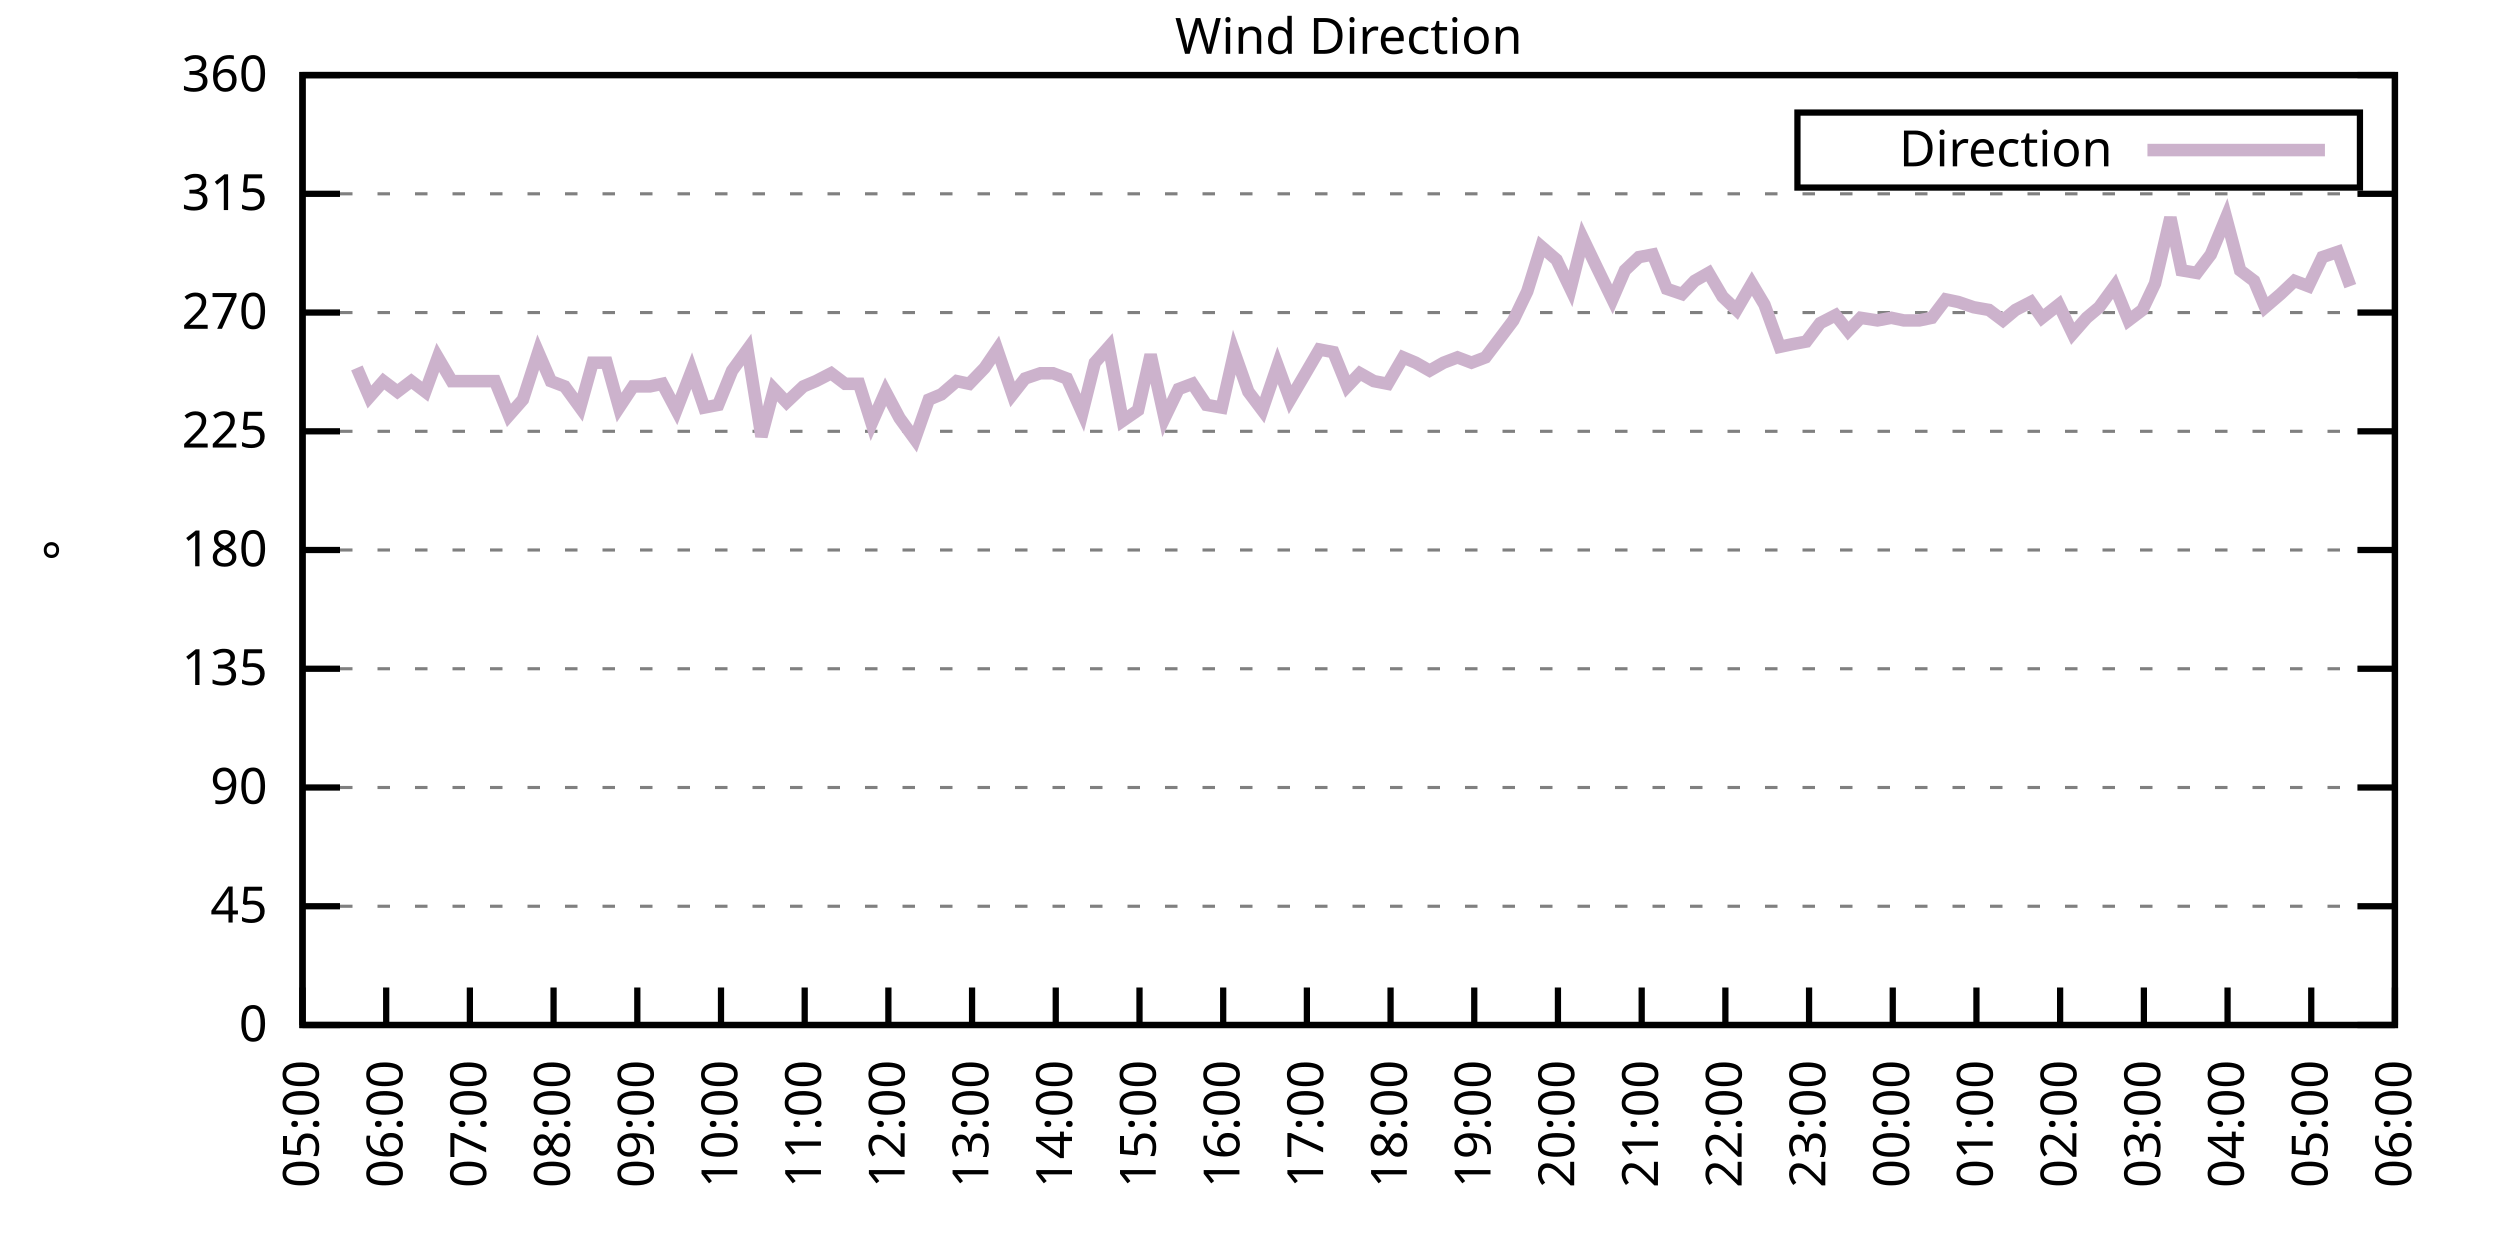
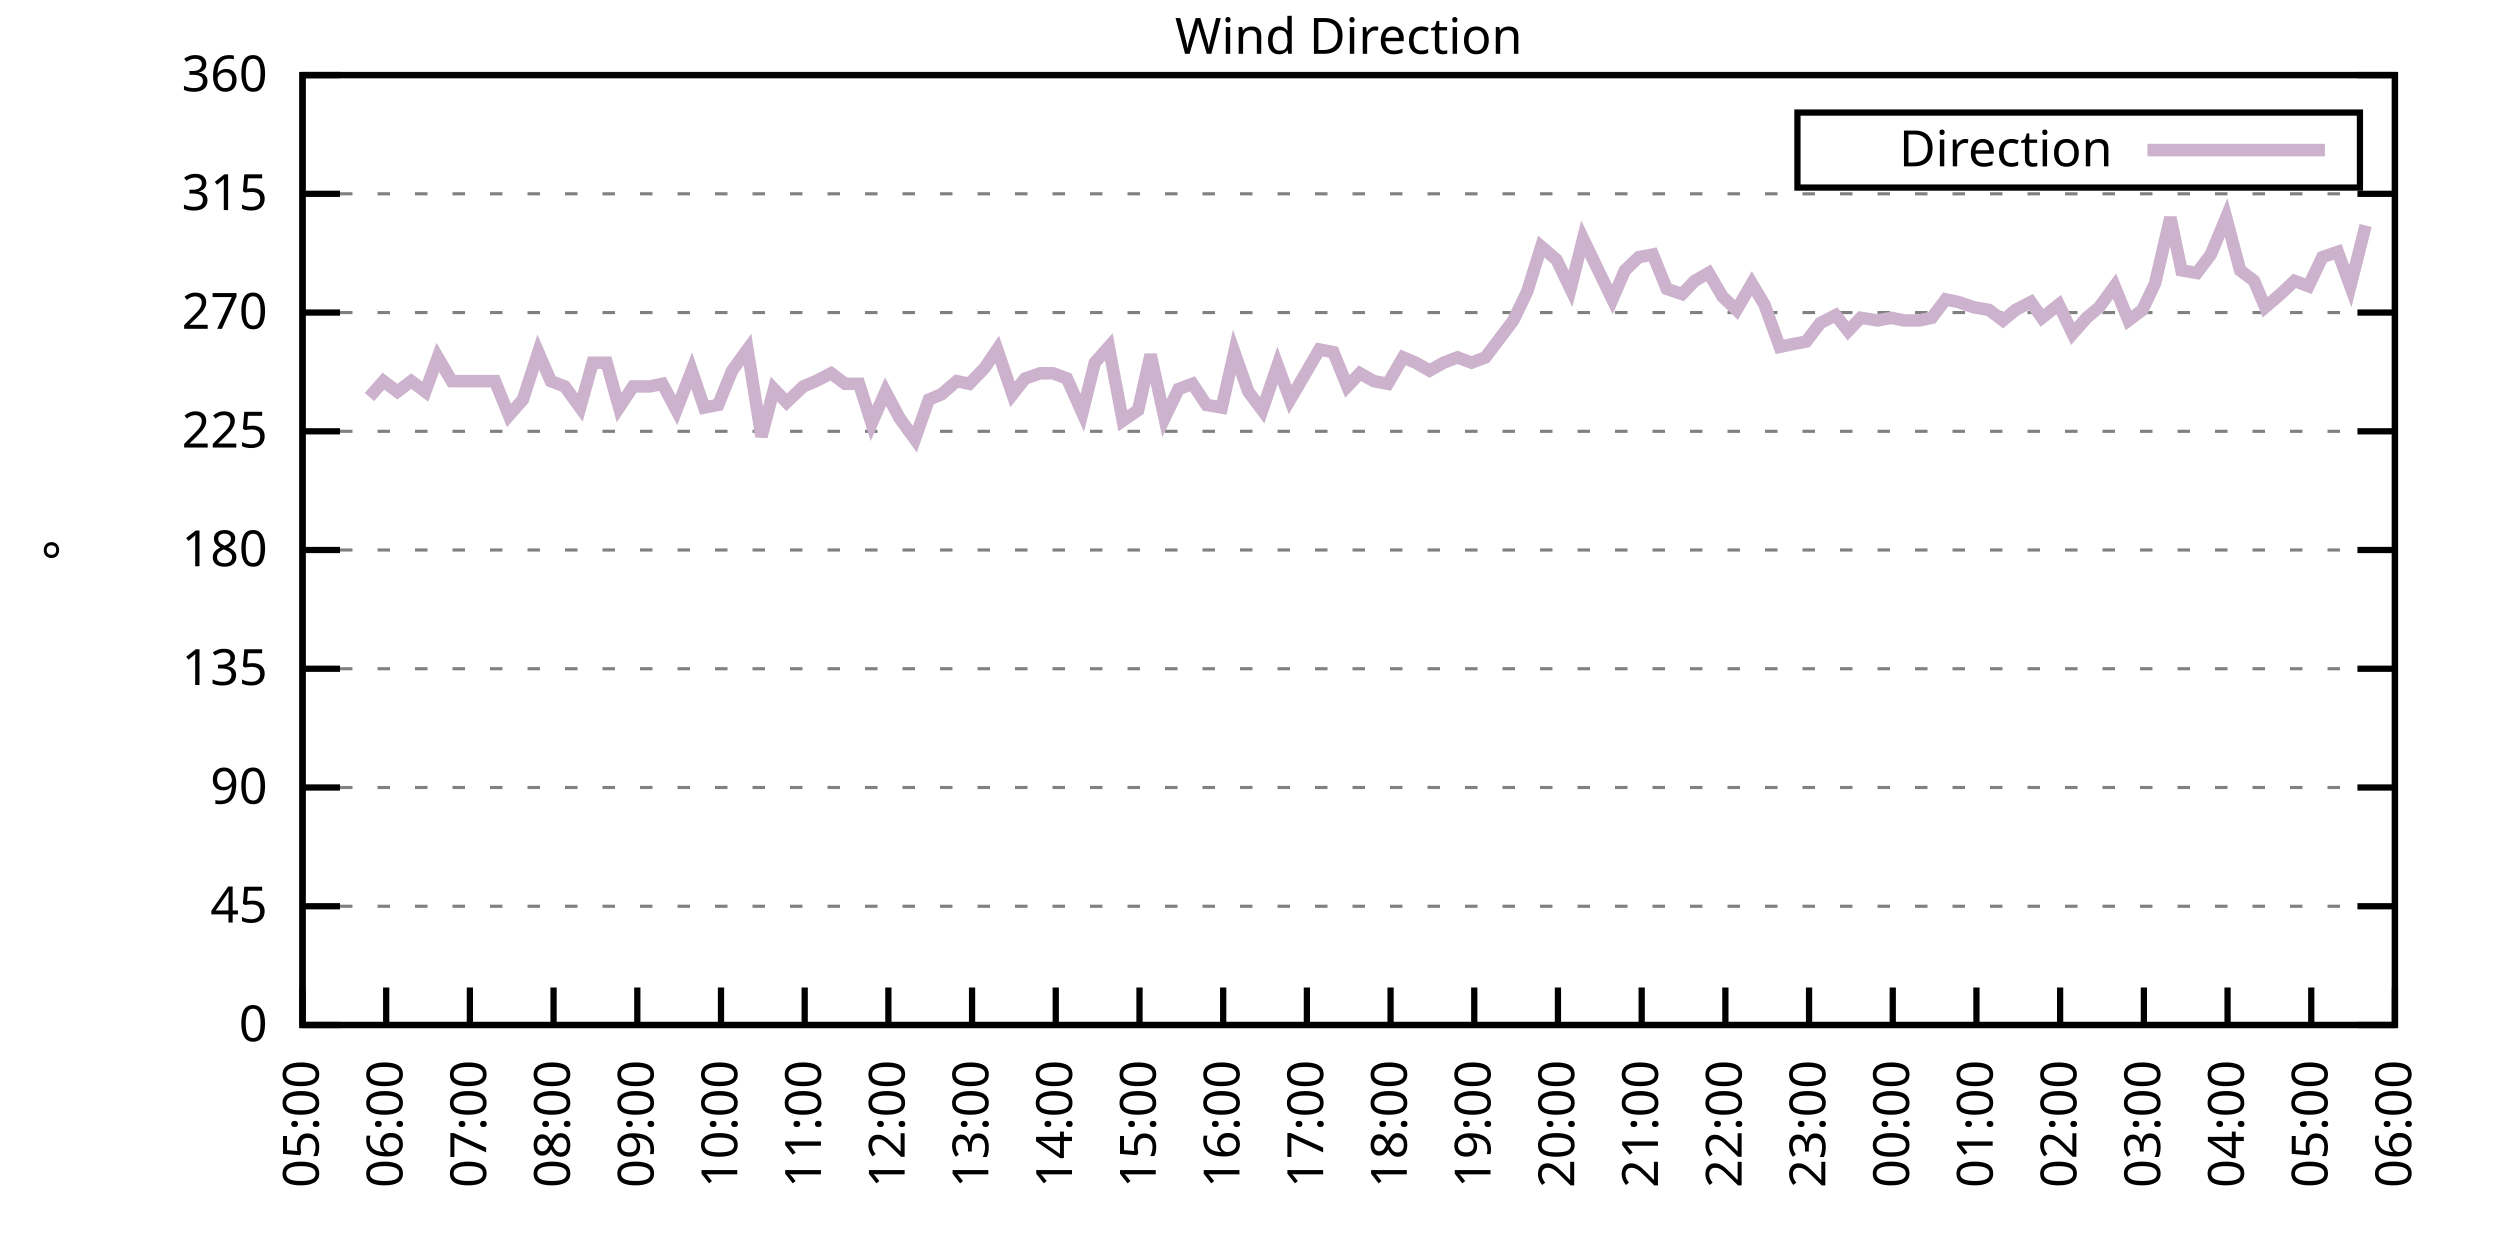
<svg xmlns="http://www.w3.org/2000/svg" xmlns:xlink="http://www.w3.org/1999/xlink" width="400" height="200" viewBox="0 0 400 200">
  <g id="gnuplot_canvas">
    <rect x="0" y="0" width="400" height="200" fill="none" />
    <defs>
      <circle id="gpDot" r="0.5" stroke-width="0.5" stroke="currentColor" />
      <path id="gpPt0" stroke-width="0.333" stroke="currentColor" d="M-1,0 h2 M0,-1 v2" />
      <path id="gpPt1" stroke-width="0.333" stroke="currentColor" d="M-1,-1 L1,1 M1,-1 L-1,1" />
      <path id="gpPt2" stroke-width="0.333" stroke="currentColor" d="M-1,0 L1,0 M0,-1 L0,1 M-1,-1 L1,1 M-1,1 L1,-1" />
      <rect id="gpPt3" stroke-width="0.333" stroke="currentColor" x="-1" y="-1" width="2" height="2" />
      <rect id="gpPt4" stroke-width="0.333" stroke="currentColor" fill="currentColor" x="-1" y="-1" width="2" height="2" />
      <circle id="gpPt5" stroke-width="0.333" stroke="currentColor" cx="0" cy="0" r="1" />
      <use xlink:href="#gpPt5" id="gpPt6" fill="currentColor" stroke="none" />
      <path id="gpPt7" stroke-width="0.333" stroke="currentColor" d="M0,-1.33 L-1.33,0.67 L1.33,0.67 z" />
      <use xlink:href="#gpPt7" id="gpPt8" fill="currentColor" stroke="none" />
      <use xlink:href="#gpPt7" id="gpPt9" stroke="currentColor" transform="rotate(180)" />
      <use xlink:href="#gpPt9" id="gpPt10" fill="currentColor" stroke="none" />
      <use xlink:href="#gpPt3" id="gpPt11" stroke="currentColor" transform="rotate(45)" />
      <use xlink:href="#gpPt11" id="gpPt12" fill="currentColor" stroke="none" />
      <path id="gpPt13" stroke-width="0.333" stroke="currentColor" d="M0,1.330 L1.265,0.411 L0.782,-1.067 L-0.782,-1.076 L-1.265,0.411 z" />
      <use xlink:href="#gpPt13" id="gpPt14" fill="currentColor" stroke="none" />
      <filter id="textbox" filterUnits="objectBoundingBox" x="0" y="0" height="1" width="1">
        <feFlood flood-color="white" flood-opacity="1" result="bgnd" />
        <feComposite in="SourceGraphic" in2="bgnd" operator="atop" />
      </filter>
      <filter id="greybox" filterUnits="objectBoundingBox" x="0" y="0" height="1" width="1">
        <feFlood flood-color="lightgrey" flood-opacity="1" result="grey" />
        <feComposite in="SourceGraphic" in2="grey" operator="atop" />
      </filter>
    </defs>
    <g fill="none" color="white" stroke="currentColor" stroke-width="1.00" stroke-linecap="butt" stroke-linejoin="miter">
</g>
    <g fill="none" color="black" stroke="currentColor" stroke-width="1.00" stroke-linecap="butt" stroke-linejoin="miter">
      <g stroke="none" shape-rendering="crispEdges">
        <polygon fill="rgb(255, 255, 255)" points="48.40,164.00 383.18,164.00 383.18,12.02 48.40,12.02 " />
      </g>
    </g>
    <g fill="none" color="black" stroke="currentColor" stroke-width="1.00" stroke-linecap="butt" stroke-linejoin="miter">
</g>
    <g fill="none" color="black" stroke="black" stroke-width="0.50" stroke-linecap="butt" stroke-linejoin="miter">
</g>
    <g fill="none" color="gray" stroke="currentColor" stroke-width="0.50" stroke-linecap="butt" stroke-linejoin="miter">
      <path stroke="gray" stroke-dasharray="2,4" class="gridline" d="M48.40,164.00 L383.19,164.00  " />
    </g>
    <g fill="none" color="gray" stroke="gray" stroke-width="1.00" stroke-linecap="butt" stroke-linejoin="miter">
</g>
    <g fill="none" color="black" stroke="currentColor" stroke-width="1.00" stroke-linecap="butt" stroke-linejoin="miter">
      <path stroke="black" d="M48.40,164.00 L54.40,164.00 M383.19,164.00 L377.19,164.00  " />
      <g transform="translate(42.80,166.60)" stroke="none" fill="black" font-family="Sans" font-size="8.00" text-anchor="end">
        <text>
          <tspan font-family="Sans"> 0</tspan>
        </text>
      </g>
    </g>
    <g fill="none" color="black" stroke="currentColor" stroke-width="1.00" stroke-linecap="butt" stroke-linejoin="miter">
</g>
    <g fill="none" color="black" stroke="black" stroke-width="0.50" stroke-linecap="butt" stroke-linejoin="miter">
</g>
    <g fill="none" color="gray" stroke="currentColor" stroke-width="0.50" stroke-linecap="butt" stroke-linejoin="miter">
      <path stroke="gray" stroke-dasharray="2,4" class="gridline" d="M48.40,145.00 L383.19,145.00  " />
    </g>
    <g fill="none" color="gray" stroke="gray" stroke-width="1.00" stroke-linecap="butt" stroke-linejoin="miter">
</g>
    <g fill="none" color="black" stroke="currentColor" stroke-width="1.00" stroke-linecap="butt" stroke-linejoin="miter">
      <path stroke="black" d="M48.40,145.00 L54.40,145.00 M383.19,145.00 L377.19,145.00  " />
      <g transform="translate(42.80,147.60)" stroke="none" fill="black" font-family="Sans" font-size="8.00" text-anchor="end">
        <text>
          <tspan font-family="Sans"> 45</tspan>
        </text>
      </g>
    </g>
    <g fill="none" color="black" stroke="currentColor" stroke-width="1.00" stroke-linecap="butt" stroke-linejoin="miter">
</g>
    <g fill="none" color="black" stroke="black" stroke-width="0.50" stroke-linecap="butt" stroke-linejoin="miter">
</g>
    <g fill="none" color="gray" stroke="currentColor" stroke-width="0.50" stroke-linecap="butt" stroke-linejoin="miter">
      <path stroke="gray" stroke-dasharray="2,4" class="gridline" d="M48.40,126.00 L383.19,126.00  " />
    </g>
    <g fill="none" color="gray" stroke="gray" stroke-width="1.00" stroke-linecap="butt" stroke-linejoin="miter">
</g>
    <g fill="none" color="black" stroke="currentColor" stroke-width="1.00" stroke-linecap="butt" stroke-linejoin="miter">
      <path stroke="black" d="M48.40,126.00 L54.40,126.00 M383.19,126.00 L377.19,126.00  " />
      <g transform="translate(42.80,128.60)" stroke="none" fill="black" font-family="Sans" font-size="8.00" text-anchor="end">
        <text>
          <tspan font-family="Sans"> 90</tspan>
        </text>
      </g>
    </g>
    <g fill="none" color="black" stroke="currentColor" stroke-width="1.00" stroke-linecap="butt" stroke-linejoin="miter">
</g>
    <g fill="none" color="black" stroke="black" stroke-width="0.50" stroke-linecap="butt" stroke-linejoin="miter">
</g>
    <g fill="none" color="gray" stroke="currentColor" stroke-width="0.50" stroke-linecap="butt" stroke-linejoin="miter">
      <path stroke="gray" stroke-dasharray="2,4" class="gridline" d="M48.40,107.00 L383.19,107.00  " />
    </g>
    <g fill="none" color="gray" stroke="gray" stroke-width="1.00" stroke-linecap="butt" stroke-linejoin="miter">
</g>
    <g fill="none" color="black" stroke="currentColor" stroke-width="1.00" stroke-linecap="butt" stroke-linejoin="miter">
      <path stroke="black" d="M48.40,107.00 L54.40,107.00 M383.19,107.00 L377.19,107.00  " />
      <g transform="translate(42.80,109.60)" stroke="none" fill="black" font-family="Sans" font-size="8.00" text-anchor="end">
        <text>
          <tspan font-family="Sans"> 135</tspan>
        </text>
      </g>
    </g>
    <g fill="none" color="black" stroke="currentColor" stroke-width="1.00" stroke-linecap="butt" stroke-linejoin="miter">
</g>
    <g fill="none" color="black" stroke="black" stroke-width="0.50" stroke-linecap="butt" stroke-linejoin="miter">
</g>
    <g fill="none" color="gray" stroke="currentColor" stroke-width="0.50" stroke-linecap="butt" stroke-linejoin="miter">
      <path stroke="gray" stroke-dasharray="2,4" class="gridline" d="M48.40,88.00 L383.19,88.00  " />
    </g>
    <g fill="none" color="gray" stroke="gray" stroke-width="1.00" stroke-linecap="butt" stroke-linejoin="miter">
</g>
    <g fill="none" color="black" stroke="currentColor" stroke-width="1.00" stroke-linecap="butt" stroke-linejoin="miter">
      <path stroke="black" d="M48.40,88.00 L54.40,88.00 M383.19,88.00 L377.19,88.00  " />
      <g transform="translate(42.80,90.60)" stroke="none" fill="black" font-family="Sans" font-size="8.00" text-anchor="end">
        <text>
          <tspan font-family="Sans"> 180</tspan>
        </text>
      </g>
    </g>
    <g fill="none" color="black" stroke="currentColor" stroke-width="1.00" stroke-linecap="butt" stroke-linejoin="miter">
</g>
    <g fill="none" color="black" stroke="black" stroke-width="0.50" stroke-linecap="butt" stroke-linejoin="miter">
</g>
    <g fill="none" color="gray" stroke="currentColor" stroke-width="0.50" stroke-linecap="butt" stroke-linejoin="miter">
      <path stroke="gray" stroke-dasharray="2,4" class="gridline" d="M48.40,69.01 L383.19,69.01  " />
    </g>
    <g fill="none" color="gray" stroke="gray" stroke-width="1.00" stroke-linecap="butt" stroke-linejoin="miter">
</g>
    <g fill="none" color="black" stroke="currentColor" stroke-width="1.00" stroke-linecap="butt" stroke-linejoin="miter">
      <path stroke="black" d="M48.40,69.01 L54.40,69.01 M383.19,69.01 L377.19,69.01  " />
      <g transform="translate(42.80,71.61)" stroke="none" fill="black" font-family="Sans" font-size="8.00" text-anchor="end">
        <text>
          <tspan font-family="Sans"> 225</tspan>
        </text>
      </g>
    </g>
    <g fill="none" color="black" stroke="currentColor" stroke-width="1.00" stroke-linecap="butt" stroke-linejoin="miter">
</g>
    <g fill="none" color="black" stroke="black" stroke-width="0.50" stroke-linecap="butt" stroke-linejoin="miter">
</g>
    <g fill="none" color="gray" stroke="currentColor" stroke-width="0.50" stroke-linecap="butt" stroke-linejoin="miter">
      <path stroke="gray" stroke-dasharray="2,4" class="gridline" d="M48.40,50.01 L383.19,50.01  " />
    </g>
    <g fill="none" color="gray" stroke="gray" stroke-width="1.00" stroke-linecap="butt" stroke-linejoin="miter">
</g>
    <g fill="none" color="black" stroke="currentColor" stroke-width="1.00" stroke-linecap="butt" stroke-linejoin="miter">
      <path stroke="black" d="M48.40,50.01 L54.40,50.01 M383.19,50.01 L377.19,50.01  " />
      <g transform="translate(42.80,52.61)" stroke="none" fill="black" font-family="Sans" font-size="8.00" text-anchor="end">
        <text>
          <tspan font-family="Sans"> 270</tspan>
        </text>
      </g>
    </g>
    <g fill="none" color="black" stroke="currentColor" stroke-width="1.00" stroke-linecap="butt" stroke-linejoin="miter">
</g>
    <g fill="none" color="black" stroke="black" stroke-width="0.50" stroke-linecap="butt" stroke-linejoin="miter">
</g>
    <g fill="none" color="gray" stroke="currentColor" stroke-width="0.50" stroke-linecap="butt" stroke-linejoin="miter">
      <path stroke="gray" stroke-dasharray="2,4" class="gridline" d="M48.40,31.01 L383.19,31.01  " />
    </g>
    <g fill="none" color="gray" stroke="gray" stroke-width="1.00" stroke-linecap="butt" stroke-linejoin="miter">
</g>
    <g fill="none" color="black" stroke="currentColor" stroke-width="1.00" stroke-linecap="butt" stroke-linejoin="miter">
      <path stroke="black" d="M48.40,31.01 L54.40,31.01 M383.19,31.01 L377.19,31.01  " />
      <g transform="translate(42.80,33.61)" stroke="none" fill="black" font-family="Sans" font-size="8.00" text-anchor="end">
        <text>
          <tspan font-family="Sans"> 315</tspan>
        </text>
      </g>
    </g>
    <g fill="none" color="black" stroke="currentColor" stroke-width="1.00" stroke-linecap="butt" stroke-linejoin="miter">
</g>
    <g fill="none" color="black" stroke="black" stroke-width="0.50" stroke-linecap="butt" stroke-linejoin="miter">
</g>
    <g fill="none" color="gray" stroke="currentColor" stroke-width="0.50" stroke-linecap="butt" stroke-linejoin="miter">
      <path stroke="gray" stroke-dasharray="2,4" class="gridline" d="M48.40,12.01 L383.19,12.01  " />
    </g>
    <g fill="none" color="gray" stroke="gray" stroke-width="1.00" stroke-linecap="butt" stroke-linejoin="miter">
</g>
    <g fill="none" color="black" stroke="currentColor" stroke-width="1.00" stroke-linecap="butt" stroke-linejoin="miter">
      <path stroke="black" d="M48.40,12.01 L54.40,12.01 M383.19,12.01 L377.19,12.01  " />
      <g transform="translate(42.80,14.61)" stroke="none" fill="black" font-family="Sans" font-size="8.00" text-anchor="end">
        <text>
          <tspan font-family="Sans"> 360</tspan>
        </text>
      </g>
    </g>
    <g fill="none" color="black" stroke="currentColor" stroke-width="1.00" stroke-linecap="butt" stroke-linejoin="miter">
      <path stroke="black" d="M48.40,164.00 L48.40,158.00  " />
      <g transform="translate(51.00,169.60) rotate(270.00)" stroke="none" fill="black" font-family="Sans" font-size="8.00" text-anchor="end">
        <text>
          <tspan font-family="Sans">05:00</tspan>
        </text>
      </g>
    </g>
    <g fill="none" color="black" stroke="currentColor" stroke-width="1.00" stroke-linecap="butt" stroke-linejoin="miter">
      <path stroke="black" d="M61.79,164.00 L61.79,158.00  " />
      <g transform="translate(64.39,169.60) rotate(270.00)" stroke="none" fill="black" font-family="Sans" font-size="8.00" text-anchor="end">
        <text>
          <tspan font-family="Sans">06:00</tspan>
        </text>
      </g>
    </g>
    <g fill="none" color="black" stroke="currentColor" stroke-width="1.00" stroke-linecap="butt" stroke-linejoin="miter">
      <path stroke="black" d="M75.18,164.00 L75.18,158.00  " />
      <g transform="translate(77.78,169.60) rotate(270.00)" stroke="none" fill="black" font-family="Sans" font-size="8.00" text-anchor="end">
        <text>
          <tspan font-family="Sans">07:00</tspan>
        </text>
      </g>
    </g>
    <g fill="none" color="black" stroke="currentColor" stroke-width="1.00" stroke-linecap="butt" stroke-linejoin="miter">
      <path stroke="black" d="M88.57,164.00 L88.57,158.00  " />
      <g transform="translate(91.17,169.60) rotate(270.00)" stroke="none" fill="black" font-family="Sans" font-size="8.00" text-anchor="end">
        <text>
          <tspan font-family="Sans">08:00</tspan>
        </text>
      </g>
    </g>
    <g fill="none" color="black" stroke="currentColor" stroke-width="1.00" stroke-linecap="butt" stroke-linejoin="miter">
      <path stroke="black" d="M101.97,164.00 L101.97,158.00  " />
      <g transform="translate(104.57,169.60) rotate(270.00)" stroke="none" fill="black" font-family="Sans" font-size="8.00" text-anchor="end">
        <text>
          <tspan font-family="Sans">09:00</tspan>
        </text>
      </g>
    </g>
    <g fill="none" color="black" stroke="currentColor" stroke-width="1.00" stroke-linecap="butt" stroke-linejoin="miter">
      <path stroke="black" d="M115.36,164.00 L115.36,158.00  " />
      <g transform="translate(117.96,169.60) rotate(270.00)" stroke="none" fill="black" font-family="Sans" font-size="8.00" text-anchor="end">
        <text>
          <tspan font-family="Sans">10:00</tspan>
        </text>
      </g>
    </g>
    <g fill="none" color="black" stroke="currentColor" stroke-width="1.00" stroke-linecap="butt" stroke-linejoin="miter">
      <path stroke="black" d="M128.75,164.00 L128.75,158.00  " />
      <g transform="translate(131.35,169.60) rotate(270.00)" stroke="none" fill="black" font-family="Sans" font-size="8.00" text-anchor="end">
        <text>
          <tspan font-family="Sans">11:00</tspan>
        </text>
      </g>
    </g>
    <g fill="none" color="black" stroke="currentColor" stroke-width="1.00" stroke-linecap="butt" stroke-linejoin="miter">
      <path stroke="black" d="M142.14,164.00 L142.14,158.00  " />
      <g transform="translate(144.74,169.60) rotate(270.00)" stroke="none" fill="black" font-family="Sans" font-size="8.00" text-anchor="end">
        <text>
          <tspan font-family="Sans">12:00</tspan>
        </text>
      </g>
    </g>
    <g fill="none" color="black" stroke="currentColor" stroke-width="1.00" stroke-linecap="butt" stroke-linejoin="miter">
      <path stroke="black" d="M155.53,164.00 L155.53,158.00  " />
      <g transform="translate(158.13,169.60) rotate(270.00)" stroke="none" fill="black" font-family="Sans" font-size="8.00" text-anchor="end">
        <text>
          <tspan font-family="Sans">13:00</tspan>
        </text>
      </g>
    </g>
    <g fill="none" color="black" stroke="currentColor" stroke-width="1.00" stroke-linecap="butt" stroke-linejoin="miter">
      <path stroke="black" d="M168.92,164.00 L168.92,158.00  " />
      <g transform="translate(171.52,169.60) rotate(270.00)" stroke="none" fill="black" font-family="Sans" font-size="8.00" text-anchor="end">
        <text>
          <tspan font-family="Sans">14:00</tspan>
        </text>
      </g>
    </g>
    <g fill="none" color="black" stroke="currentColor" stroke-width="1.00" stroke-linecap="butt" stroke-linejoin="miter">
      <path stroke="black" d="M182.32,164.00 L182.32,158.00  " />
      <g transform="translate(184.92,169.60) rotate(270.00)" stroke="none" fill="black" font-family="Sans" font-size="8.00" text-anchor="end">
        <text>
          <tspan font-family="Sans">15:00</tspan>
        </text>
      </g>
    </g>
    <g fill="none" color="black" stroke="currentColor" stroke-width="1.00" stroke-linecap="butt" stroke-linejoin="miter">
      <path stroke="black" d="M195.71,164.00 L195.71,158.00  " />
      <g transform="translate(198.31,169.60) rotate(270.00)" stroke="none" fill="black" font-family="Sans" font-size="8.00" text-anchor="end">
        <text>
          <tspan font-family="Sans">16:00</tspan>
        </text>
      </g>
    </g>
    <g fill="none" color="black" stroke="currentColor" stroke-width="1.00" stroke-linecap="butt" stroke-linejoin="miter">
      <path stroke="black" d="M209.10,164.00 L209.10,158.00  " />
      <g transform="translate(211.70,169.60) rotate(270.00)" stroke="none" fill="black" font-family="Sans" font-size="8.00" text-anchor="end">
        <text>
          <tspan font-family="Sans">17:00</tspan>
        </text>
      </g>
    </g>
    <g fill="none" color="black" stroke="currentColor" stroke-width="1.00" stroke-linecap="butt" stroke-linejoin="miter">
      <path stroke="black" d="M222.49,164.00 L222.49,158.00  " />
      <g transform="translate(225.09,169.60) rotate(270.00)" stroke="none" fill="black" font-family="Sans" font-size="8.00" text-anchor="end">
        <text>
          <tspan font-family="Sans">18:00</tspan>
        </text>
      </g>
    </g>
    <g fill="none" color="black" stroke="currentColor" stroke-width="1.00" stroke-linecap="butt" stroke-linejoin="miter">
      <path stroke="black" d="M235.88,164.00 L235.88,158.00  " />
      <g transform="translate(238.48,169.60) rotate(270.00)" stroke="none" fill="black" font-family="Sans" font-size="8.00" text-anchor="end">
        <text>
          <tspan font-family="Sans">19:00</tspan>
        </text>
      </g>
    </g>
    <g fill="none" color="black" stroke="currentColor" stroke-width="1.00" stroke-linecap="butt" stroke-linejoin="miter">
      <path stroke="black" d="M249.27,164.00 L249.27,158.00  " />
      <g transform="translate(251.87,169.60) rotate(270.00)" stroke="none" fill="black" font-family="Sans" font-size="8.00" text-anchor="end">
        <text>
          <tspan font-family="Sans">20:00</tspan>
        </text>
      </g>
    </g>
    <g fill="none" color="black" stroke="currentColor" stroke-width="1.00" stroke-linecap="butt" stroke-linejoin="miter">
      <path stroke="black" d="M262.67,164.00 L262.67,158.00  " />
      <g transform="translate(265.27,169.60) rotate(270.00)" stroke="none" fill="black" font-family="Sans" font-size="8.00" text-anchor="end">
        <text>
          <tspan font-family="Sans">21:00</tspan>
        </text>
      </g>
    </g>
    <g fill="none" color="black" stroke="currentColor" stroke-width="1.00" stroke-linecap="butt" stroke-linejoin="miter">
      <path stroke="black" d="M276.06,164.00 L276.06,158.00  " />
      <g transform="translate(278.66,169.60) rotate(270.00)" stroke="none" fill="black" font-family="Sans" font-size="8.00" text-anchor="end">
        <text>
          <tspan font-family="Sans">22:00</tspan>
        </text>
      </g>
    </g>
    <g fill="none" color="black" stroke="currentColor" stroke-width="1.00" stroke-linecap="butt" stroke-linejoin="miter">
      <path stroke="black" d="M289.45,164.00 L289.45,158.00  " />
      <g transform="translate(292.05,169.60) rotate(270.00)" stroke="none" fill="black" font-family="Sans" font-size="8.00" text-anchor="end">
        <text>
          <tspan font-family="Sans">23:00</tspan>
        </text>
      </g>
    </g>
    <g fill="none" color="black" stroke="currentColor" stroke-width="1.00" stroke-linecap="butt" stroke-linejoin="miter">
      <path stroke="black" d="M302.84,164.00 L302.84,158.00  " />
      <g transform="translate(305.44,169.60) rotate(270.00)" stroke="none" fill="black" font-family="Sans" font-size="8.00" text-anchor="end">
        <text>
          <tspan font-family="Sans">00:00</tspan>
        </text>
      </g>
    </g>
    <g fill="none" color="black" stroke="currentColor" stroke-width="1.00" stroke-linecap="butt" stroke-linejoin="miter">
      <path stroke="black" d="M316.23,164.00 L316.23,158.00  " />
      <g transform="translate(318.83,169.60) rotate(270.00)" stroke="none" fill="black" font-family="Sans" font-size="8.00" text-anchor="end">
        <text>
          <tspan font-family="Sans">01:00</tspan>
        </text>
      </g>
    </g>
    <g fill="none" color="black" stroke="currentColor" stroke-width="1.00" stroke-linecap="butt" stroke-linejoin="miter">
      <path stroke="black" d="M329.62,164.00 L329.62,158.00  " />
      <g transform="translate(332.22,169.60) rotate(270.00)" stroke="none" fill="black" font-family="Sans" font-size="8.00" text-anchor="end">
        <text>
          <tspan font-family="Sans">02:00</tspan>
        </text>
      </g>
    </g>
    <g fill="none" color="black" stroke="currentColor" stroke-width="1.00" stroke-linecap="butt" stroke-linejoin="miter">
      <path stroke="black" d="M343.02,164.00 L343.02,158.00  " />
      <g transform="translate(345.62,169.60) rotate(270.00)" stroke="none" fill="black" font-family="Sans" font-size="8.00" text-anchor="end">
        <text>
          <tspan font-family="Sans">03:00</tspan>
        </text>
      </g>
    </g>
    <g fill="none" color="black" stroke="currentColor" stroke-width="1.00" stroke-linecap="butt" stroke-linejoin="miter">
      <path stroke="black" d="M356.41,164.00 L356.41,158.00  " />
      <g transform="translate(359.01,169.60) rotate(270.00)" stroke="none" fill="black" font-family="Sans" font-size="8.00" text-anchor="end">
        <text>
          <tspan font-family="Sans">04:00</tspan>
        </text>
      </g>
    </g>
    <g fill="none" color="black" stroke="currentColor" stroke-width="1.00" stroke-linecap="butt" stroke-linejoin="miter">
      <path stroke="black" d="M369.80,164.00 L369.80,158.00  " />
      <g transform="translate(372.40,169.60) rotate(270.00)" stroke="none" fill="black" font-family="Sans" font-size="8.00" text-anchor="end">
        <text>
          <tspan font-family="Sans">05:00</tspan>
        </text>
      </g>
    </g>
    <g fill="none" color="black" stroke="currentColor" stroke-width="1.00" stroke-linecap="butt" stroke-linejoin="miter">
      <path stroke="black" d="M383.19,164.00 L383.19,158.00  " />
      <g transform="translate(385.79,169.60) rotate(270.00)" stroke="none" fill="black" font-family="Sans" font-size="8.00" text-anchor="end">
        <text>
          <tspan font-family="Sans">06:00</tspan>
        </text>
      </g>
    </g>
    <g fill="none" color="black" stroke="currentColor" stroke-width="1.00" stroke-linecap="butt" stroke-linejoin="miter">
</g>
    <g fill="none" color="black" stroke="currentColor" stroke-width="1.00" stroke-linecap="butt" stroke-linejoin="miter">
      <path stroke="black" d="M48.40,12.01 L48.40,164.00 L383.19,164.00 L383.19,12.01 L48.40,12.01 Z  " />
    </g>
    <g fill="none" color="black" stroke="currentColor" stroke-width="1.00" stroke-linecap="butt" stroke-linejoin="miter">
</g>
    <g fill="none" color="black" stroke="currentColor" stroke-width="1.00" stroke-linecap="butt" stroke-linejoin="miter">
      <path stroke="black" d="M287.59,30.01 L287.59,18.01 L377.59,18.01 L377.59,30.01 L287.59,30.01 Z  " />
    </g>
    <g id="Wind_direction_plot_1">
      <g fill="none" color="white" stroke="black" stroke-width="2.00" stroke-linecap="butt" stroke-linejoin="miter">
</g>
      <g fill="none" color="black" stroke="currentColor" stroke-width="2.00" stroke-linecap="butt" stroke-linejoin="miter">
        <g transform="translate(337.99,26.61)" stroke="none" fill="black" font-family="Sans" font-size="8.00" text-anchor="end">
          <text>
            <tspan font-family="Sans">Direction</tspan>
          </text>
        </g>
      </g>
      <g fill="none" color="black" stroke="currentColor" stroke-width="2.00" stroke-linecap="butt" stroke-linejoin="miter">
-         <path stroke="rgb(204, 178, 204)" d="M343.59,24.01 L371.99,24.01 M57.10,58.87 L59.11,63.52 L61.35,60.98 L63.58,62.67 L65.81,60.98 L68.04,62.67   L70.05,57.18 L72.28,60.98 L74.51,60.98 L76.97,60.98 L79.20,60.98 L81.43,66.47 L83.66,63.94 L86.12,56.34   L88.13,60.98 L90.36,61.83 L92.82,65.21 L94.82,58.03 L97.06,58.03 L99.06,65.21 L101.30,61.83 L103.98,61.83   L105.98,61.41 L108.22,65.63 L110.67,59.30 L112.68,65.21 L114.91,64.78 L117.14,59.30 L119.60,55.92 L121.83,69.85   L123.84,62.25 L125.85,64.36 L128.53,61.83 L130.54,60.98 L132.99,59.72 L135.22,61.41 L137.45,61.41 L139.46,67.74   L141.69,62.67 L143.93,66.90 L146.38,70.27 L148.61,63.94 L150.62,63.10 L153.08,60.98 L155.09,61.41 L157.54,58.87   L159.55,55.92 L162.01,63.10 L164.01,60.56 L166.47,59.72 L168.48,59.72 L170.71,60.56 L173.17,66.05 L175.17,58.03   L177.41,55.50 L179.64,67.32 L182.09,65.63 L184.10,56.76 L186.33,66.90 L188.57,62.25 L190.80,61.41 L193.03,64.78   L195.48,65.21 L197.49,56.34 L199.73,62.67 L201.96,65.63 L204.41,58.45 L206.42,63.94 L208.65,60.14 L211.11,55.92   L213.34,56.34 L215.57,61.83 L217.58,59.72 L219.81,60.98 L222.04,61.41 L224.50,57.18 L226.51,58.03 L228.74,59.30   L230.97,58.03 L233.20,57.18 L235.44,58.03 L237.67,57.18 L239.90,54.23 L242.13,51.27 L244.36,46.63 L246.60,39.45   L249.05,41.56 L251.28,46.21 L253.29,38.19 L255.52,42.83 L257.98,47.90 L259.99,43.25 L262.22,41.14 L264.45,40.72   L266.68,46.21 L269.14,47.05 L271.15,44.94 L273.38,43.67 L275.61,47.47 L277.84,49.59 L280.30,45.36 L282.31,48.74   L284.76,55.50 L286.77,55.07 L289.00,54.65 L291.23,51.70 L293.69,50.43 L295.70,52.96 L297.71,50.85 L300.39,51.27   L302.62,50.85 L304.63,51.27 L307.08,51.27 L309.09,50.85 L311.32,47.90 L313.33,48.32 L315.79,49.16 L318.24,49.59   L320.47,51.27 L322.48,49.59 L324.94,48.32 L326.72,50.85 L329.40,48.74 L331.63,53.39 L333.86,50.85 L335.87,49.16   L338.33,45.79 L340.56,51.27 L342.79,49.59 L344.80,45.36 L347.26,34.81 L349.04,43.25 L351.50,43.67 L353.73,40.72   L356.18,34.81 L358.42,43.25 L360.65,44.94 L362.43,49.16 L364.89,47.05 L367.12,44.94 L369.35,45.79 L371.58,41.14   L374.04,40.30 L376.05,45.79  " />
+         <path stroke="rgb(204, 178, 204)" d="M343.59,24.01 L371.99,24.01 M59.11,63.52 L61.35,60.98 L63.58,62.67 L65.81,60.98 L68.04,62.67 L70.05,57.18   L72.28,60.98 L74.51,60.98 L76.97,60.98 L79.20,60.98 L81.43,66.47 L83.66,63.94 L86.12,56.34 L88.13,60.98   L90.36,61.83 L92.82,65.21 L94.82,58.03 L97.06,58.03 L99.06,65.21 L101.30,61.83 L103.98,61.83 L105.98,61.41   L108.22,65.63 L110.67,59.30 L112.68,65.21 L114.91,64.78 L117.14,59.30 L119.60,55.92 L121.83,69.85 L123.84,62.25   L125.85,64.36 L128.53,61.83 L130.54,60.98 L132.99,59.72 L135.22,61.41 L137.45,61.41 L139.46,67.74 L141.69,62.67   L143.93,66.90 L146.38,70.27 L148.61,63.94 L150.62,63.10 L153.08,60.98 L155.09,61.41 L157.54,58.87 L159.55,55.92   L162.01,63.10 L164.01,60.56 L166.47,59.72 L168.48,59.72 L170.71,60.56 L173.17,66.05 L175.17,58.03 L177.41,55.50   L179.64,67.32 L182.09,65.63 L184.10,56.76 L186.33,66.90 L188.57,62.25 L190.80,61.41 L193.03,64.78 L195.48,65.21   L197.49,56.34 L199.73,62.67 L201.96,65.63 L204.41,58.45 L206.42,63.94 L208.65,60.14 L211.11,55.92 L213.34,56.34   L215.57,61.83 L217.58,59.72 L219.81,60.98 L222.04,61.41 L224.50,57.18 L226.51,58.03 L228.74,59.30 L230.97,58.03   L233.20,57.18 L235.44,58.03 L237.67,57.18 L239.90,54.23 L242.13,51.27 L244.36,46.63 L246.60,39.45 L249.05,41.56   L251.28,46.21 L253.29,38.19 L255.52,42.83 L257.98,47.90 L259.99,43.25 L262.22,41.14 L264.45,40.72 L266.68,46.21   L269.14,47.05 L271.15,44.94 L273.38,43.67 L275.61,47.47 L277.84,49.59 L280.30,45.36 L282.31,48.74 L284.76,55.50   L286.77,55.07 L289.00,54.65 L291.23,51.70 L293.69,50.43 L295.70,52.96 L297.71,50.85 L300.39,51.27 L302.62,50.85   L304.63,51.27 L307.08,51.27 L309.09,50.85 L311.32,47.90 L313.33,48.32 L315.79,49.16 L318.24,49.59 L320.47,51.27   L322.48,49.59 L324.94,48.32 L326.72,50.85 L329.40,48.74 L331.63,53.39 L333.86,50.85 L335.87,49.16 L338.33,45.79   L340.56,51.27 L342.79,49.59 L344.80,45.36 L347.26,34.81 L349.04,43.25 L351.50,43.67 L353.73,40.72 L356.18,34.81   L358.42,43.25 L360.65,44.94 L362.43,49.16 L364.89,47.05 L367.12,44.94 L369.35,45.79 L371.58,41.14 L374.04,40.30   L376.05,45.79 L378.50,36.08  " />
      </g>
    </g>
    <g fill="none" color="black" stroke="currentColor" stroke-width="2.00" stroke-linecap="butt" stroke-linejoin="miter">
</g>
    <g fill="none" color="black" stroke="black" stroke-width="1.00" stroke-linecap="butt" stroke-linejoin="miter">
</g>
    <g fill="none" color="black" stroke="currentColor" stroke-width="1.00" stroke-linecap="butt" stroke-linejoin="miter">
      <path stroke="black" d="M48.40,12.01 L48.40,164.00 L383.19,164.00 L383.19,12.01 L48.40,12.01 Z  " />
      <g transform="translate(12.80,88.01) rotate(270.00)" stroke="none" fill="black" font-family="Sans" font-size="8.00" text-anchor="middle">
        <text>
          <tspan font-family="Sans">°</tspan>
        </text>
      </g>
    </g>
    <g fill="none" color="black" stroke="currentColor" stroke-width="1.00" stroke-linecap="butt" stroke-linejoin="miter">
</g>
    <g fill="none" color="black" stroke="currentColor" stroke-width="1.00" stroke-linecap="butt" stroke-linejoin="miter">
      <g transform="translate(215.79,8.61)" stroke="none" fill="black" font-family="Sans" font-size="8.00" text-anchor="middle">
        <text>
          <tspan font-family="Sans">Wind Direction</tspan>
        </text>
      </g>
    </g>
    <g fill="none" color="black" stroke="currentColor" stroke-width="1.00" stroke-linecap="butt" stroke-linejoin="miter">
</g>
  </g>
</svg>
